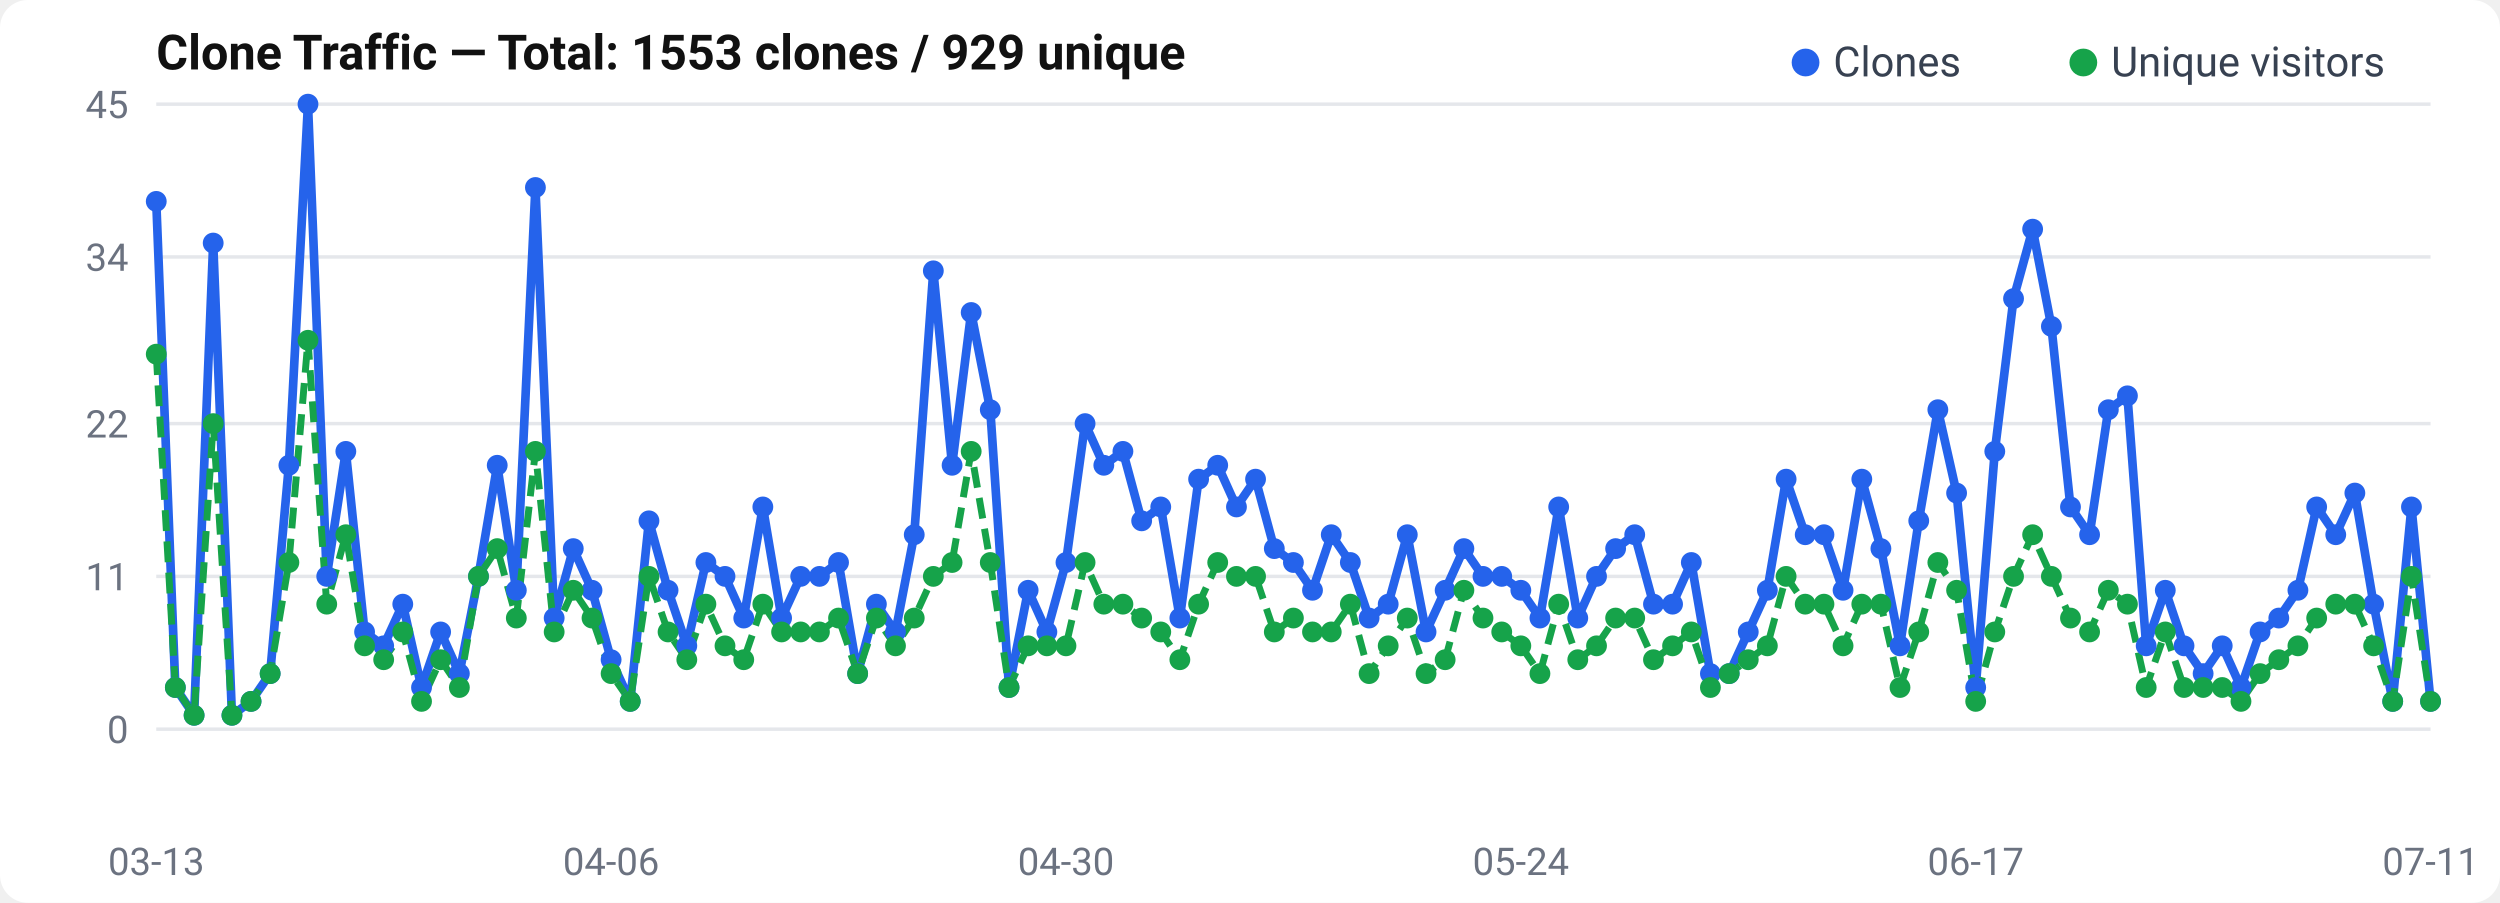
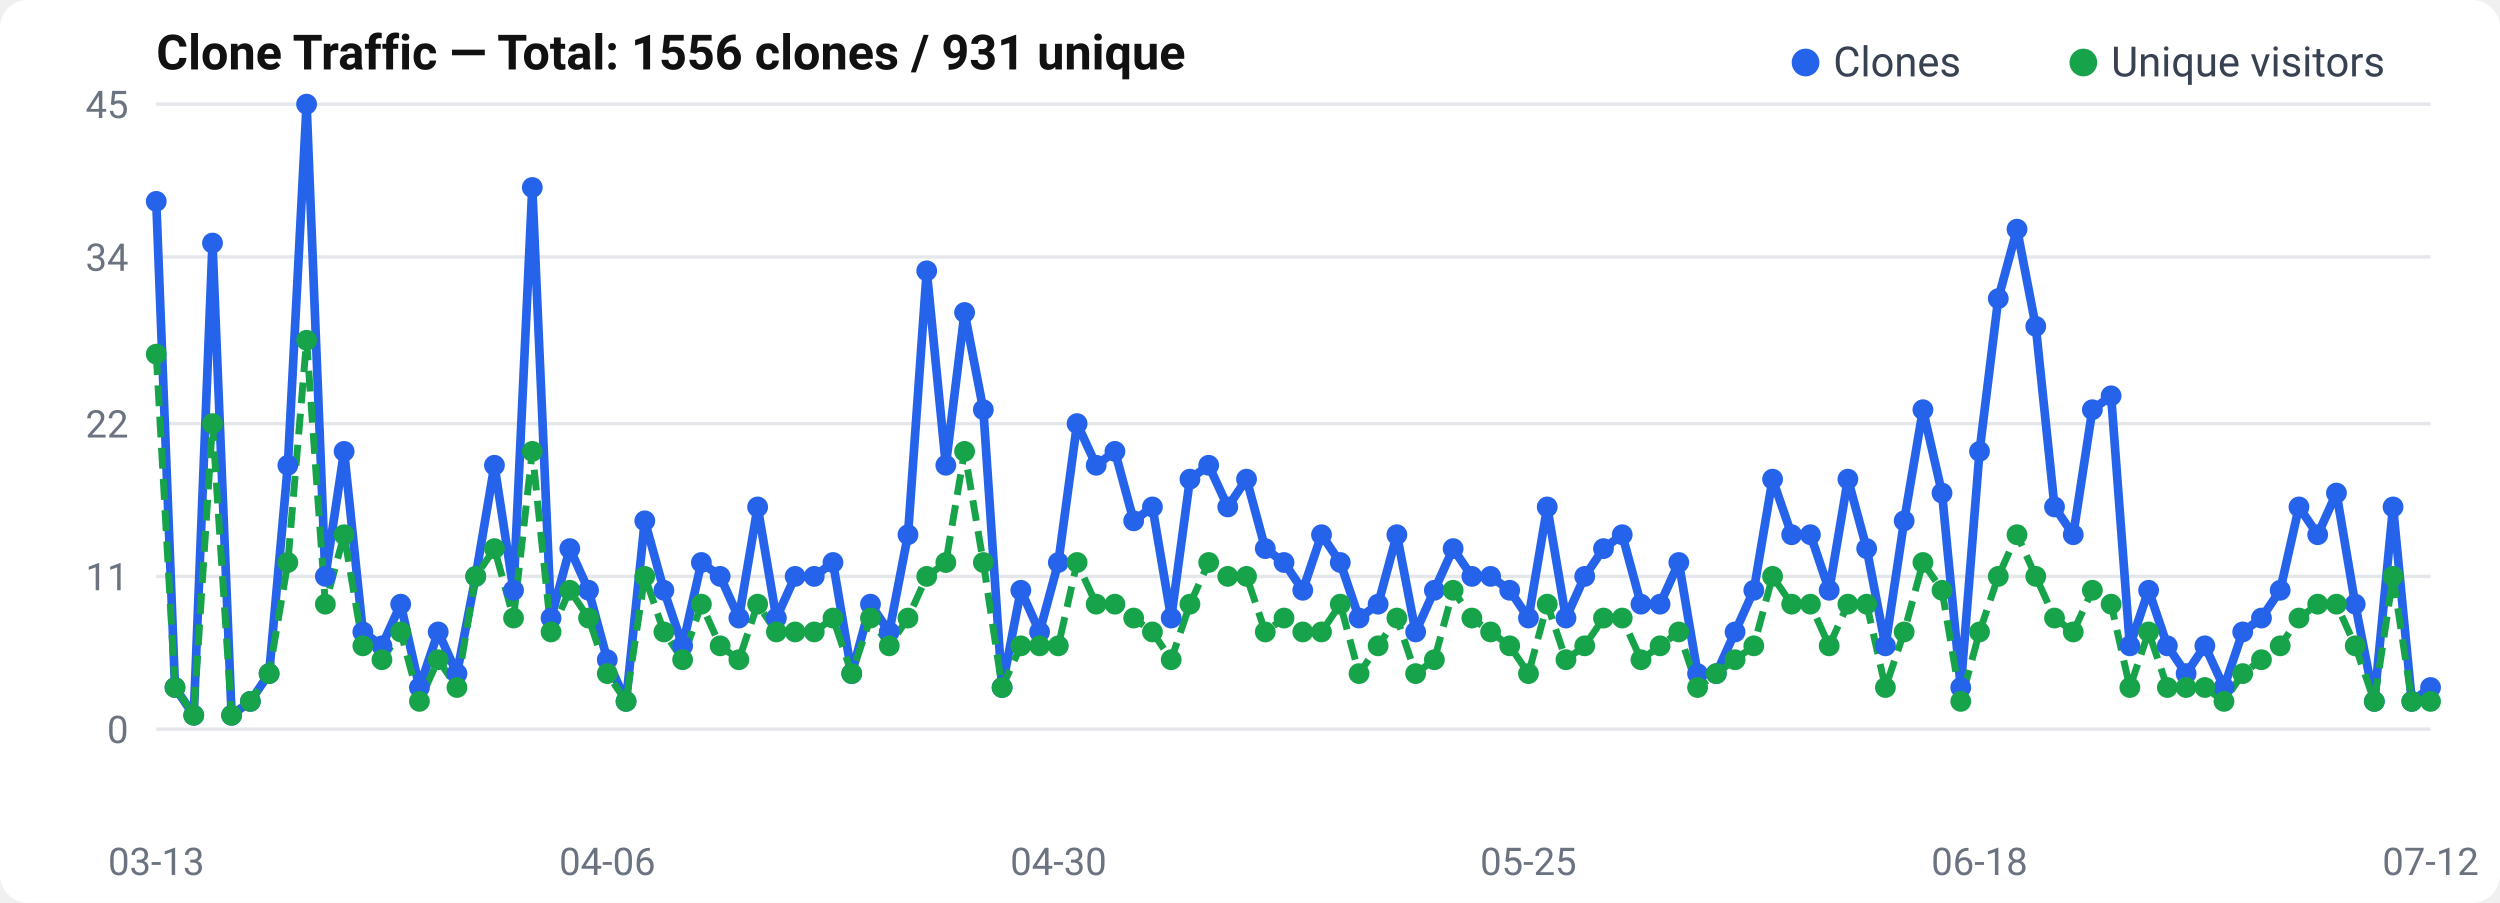
<svg xmlns="http://www.w3.org/2000/svg" width="720" height="260" viewBox="0 0 720 260">
  <rect width="720" height="260" rx="8" fill="#fff" />
  <text x="45" y="20" font-size="14" font-weight="600" fill="#111" font-family="-apple-system, BlinkMacSystemFont, Segoe UI, Roboto, sans-serif">
-   Clone Traffic — Total: 1553 clones / 929 unique
+   Clone Traffic — Total: 1556 clones / 931 unique
</text>
  <text x="37" y="214.0" text-anchor="end" font-size="11" fill="#6b7280" font-family="-apple-system, BlinkMacSystemFont, Segoe UI, Roboto, sans-serif">0</text>
  <line x1="45" y1="210.0" x2="700" y2="210.0" stroke="#e5e7eb" stroke-width="1" />
  <text x="37" y="170.0" text-anchor="end" font-size="11" fill="#6b7280" font-family="-apple-system, BlinkMacSystemFont, Segoe UI, Roboto, sans-serif">11</text>
  <line x1="45" y1="166.0" x2="700" y2="166.0" stroke="#e5e7eb" stroke-width="1" />
  <text x="37" y="126.0" text-anchor="end" font-size="11" fill="#6b7280" font-family="-apple-system, BlinkMacSystemFont, Segoe UI, Roboto, sans-serif">22</text>
  <line x1="45" y1="122.0" x2="700" y2="122.0" stroke="#e5e7eb" stroke-width="1" />
  <text x="37" y="78.0" text-anchor="end" font-size="11" fill="#6b7280" font-family="-apple-system, BlinkMacSystemFont, Segoe UI, Roboto, sans-serif">34</text>
  <line x1="45" y1="74.0" x2="700" y2="74.0" stroke="#e5e7eb" stroke-width="1" />
  <text x="37" y="34.0" text-anchor="end" font-size="11" fill="#6b7280" font-family="-apple-system, BlinkMacSystemFont, Segoe UI, Roboto, sans-serif">45</text>
  <line x1="45" y1="30.0" x2="700" y2="30.0" stroke="#e5e7eb" stroke-width="1" />
-   <polyline points="45.0,58.0 50.5,198.0 55.9,206.0 61.4,70.0 66.8,206.0 72.3,202.0 77.8,194.0 83.2,134.0 88.7,30.0 94.1,166.0 99.6,130.0 105.0,182.0 110.5,186.0 116.0,174.0 121.4,198.0 126.9,182.0 132.3,194.0 137.8,166.0 143.2,134.0 148.7,170.0 154.2,54.0 159.6,178.0 165.1,158.0 170.5,170.0 176.0,190.0 181.5,202.0 186.9,150.0 192.4,170.0 197.8,186.0 203.3,162.0 208.8,166.0 214.2,178.0 219.7,146.0 225.1,178.0 230.6,166.0 236.0,166.0 241.5,162.0 247.0,194.0 252.4,174.0 257.9,182.0 263.3,154.0 268.8,78.0 274.2,134.0 279.7,90.0 285.2,118.0 290.6,198.0 296.1,170.0 301.5,182.0 307.0,162.0 312.5,122.0 317.9,134.0 323.4,130.0 328.8,150.0 334.3,146.0 339.8,178.0 345.2,138.0 350.7,134.0 356.1,146.0 361.6,138.0 367.0,158.0 372.5,162.0 378.0,170.0 383.4,154.0 388.9,162.0 394.3,178.0 399.8,174.0 405.3,154.0 410.7,182.0 416.2,170.0 421.6,158.0 427.1,166.0 432.5,166.0 438.0,170.0 443.5,178.0 448.9,146.0 454.4,178.0 459.8,166.0 465.3,158.0 470.8,154.0 476.2,174.0 481.7,174.0 487.1,162.0 492.6,194.0 498.0,194.0 503.5,182.0 509.0,170.0 514.4,138.0 519.9,154.0 525.3,154.0 530.8,170.0 536.2,138.0 541.7,158.0 547.2,186.0 552.6,150.0 558.1,118.0 563.5,142.0 569.0,198.0 574.5,130.0 579.9,86.0 585.4,66.0 590.8,94.0 596.3,146.0 601.8,154.0 607.2,118.0 612.7,114.0 618.1,186.0 623.6,170.0 629.0,186.0 634.5,194.0 640.0,186.0 645.4,198.0 650.9,182.0 656.3,178.0 661.8,170.0 667.2,146.0 672.7,154.0 678.2,142.0 683.6,174.0 689.1,202.0 694.5,146.0 700.0,202.0" fill="none" stroke="#2563eb" stroke-width="2.5" stroke-linejoin="round" />
-   <polyline points="45.0,102.0 50.5,198.0 55.9,206.0 61.4,122.0 66.8,206.0 72.3,202.0 77.8,194.0 83.2,162.0 88.7,98.0 94.1,174.0 99.6,154.0 105.0,186.0 110.5,190.0 116.0,182.0 121.4,202.0 126.9,190.0 132.3,198.0 137.8,166.0 143.2,158.0 148.7,178.0 154.2,130.0 159.6,182.0 165.1,170.0 170.5,178.0 176.0,194.0 181.5,202.0 186.9,166.0 192.4,182.0 197.8,190.0 203.3,174.0 208.8,186.0 214.2,190.0 219.7,174.0 225.1,182.0 230.6,182.0 236.0,182.0 241.5,178.0 247.0,194.0 252.4,178.0 257.9,186.0 263.3,178.0 268.8,166.0 274.2,162.0 279.7,130.0 285.2,162.0 290.6,198.0 296.1,186.0 301.5,186.0 307.0,186.0 312.5,162.0 317.9,174.0 323.4,174.0 328.8,178.0 334.3,182.0 339.8,190.0 345.2,174.0 350.7,162.0 356.1,166.0 361.6,166.0 367.0,182.0 372.5,178.0 378.0,182.0 383.4,182.0 388.9,174.0 394.3,194.0 399.8,186.0 405.3,178.0 410.7,194.0 416.2,190.0 421.6,170.0 427.1,178.0 432.5,182.0 438.0,186.0 443.5,194.0 448.9,174.0 454.4,190.0 459.8,186.0 465.3,178.0 470.8,178.0 476.2,190.0 481.7,186.0 487.1,182.0 492.6,198.0 498.0,194.0 503.5,190.0 509.0,186.0 514.4,166.0 519.9,174.0 525.3,174.0 530.8,186.0 536.2,174.0 541.7,174.0 547.2,198.0 552.6,182.0 558.1,162.0 563.5,170.0 569.0,202.0 574.5,182.0 579.9,166.0 585.4,154.0 590.8,166.0 596.3,178.0 601.8,182.0 607.2,170.0 612.7,174.0 618.1,198.0 623.6,182.0 629.0,198.0 634.5,198.0 640.0,198.0 645.4,202.0 650.9,194.0 656.3,190.0 661.8,186.0 667.2,178.0 672.7,174.0 678.2,174.0 683.6,186.0 689.1,202.0 694.5,166.0 700.0,202.0" fill="none" stroke="#16a34a" stroke-width="2" stroke-dasharray="6,3" stroke-linejoin="round" />
+   <polyline points="45.0,58.0 50.4,198.0 55.8,206.0 61.2,70.0 66.7,206.0 72.1,202.0 77.5,194.0 82.9,134.0 88.3,30.0 93.7,166.0 99.1,130.0 104.5,182.0 110.0,186.0 115.4,174.0 120.8,198.0 126.2,182.0 131.6,194.0 137.0,166.0 142.4,134.0 147.9,170.0 153.3,54.0 158.7,178.0 164.1,158.0 169.5,170.0 174.9,190.0 180.3,202.0 185.7,150.0 191.2,170.0 196.6,186.0 202.0,162.0 207.4,166.0 212.8,178.0 218.2,146.0 223.6,178.0 229.0,166.0 234.5,166.0 239.9,162.0 245.3,194.0 250.7,174.0 256.1,182.0 261.5,154.0 266.9,78.0 272.4,134.0 277.8,90.0 283.2,118.0 288.6,198.0 294.0,170.0 299.4,182.0 304.8,162.0 310.2,122.0 315.7,134.0 321.1,130.0 326.5,150.0 331.9,146.0 337.3,178.0 342.7,138.0 348.1,134.0 353.6,146.0 359.0,138.0 364.4,158.0 369.8,162.0 375.2,170.0 380.6,154.0 386.0,162.0 391.4,178.0 396.9,174.0 402.3,154.0 407.7,182.0 413.1,170.0 418.5,158.0 423.9,166.0 429.3,166.0 434.8,170.0 440.2,178.0 445.6,146.0 451.0,178.0 456.4,166.0 461.8,158.0 467.2,154.0 472.6,174.0 478.1,174.0 483.5,162.0 488.9,194.0 494.3,194.0 499.7,182.0 505.1,170.0 510.5,138.0 516.0,154.0 521.4,154.0 526.8,170.0 532.2,138.0 537.6,158.0 543.0,186.0 548.4,150.0 553.8,118.0 559.3,142.0 564.7,198.0 570.1,130.0 575.5,86.0 580.9,66.0 586.3,94.0 591.7,146.0 597.1,154.0 602.6,118.0 608.0,114.0 613.4,186.0 618.8,170.0 624.2,186.0 629.6,194.0 635.0,186.0 640.5,198.0 645.9,182.0 651.3,178.0 656.7,170.0 662.1,146.0 667.5,154.0 672.9,142.0 678.3,174.0 683.8,202.0 689.2,146.0 694.6,202.0 700.0,198.0" fill="none" stroke="#2563eb" stroke-width="2.5" stroke-linejoin="round" />
+   <polyline points="45.0,102.0 50.4,198.0 55.8,206.0 61.2,122.0 66.7,206.0 72.1,202.0 77.5,194.0 82.9,162.0 88.3,98.0 93.7,174.0 99.1,154.0 104.5,186.0 110.0,190.0 115.4,182.0 120.8,202.0 126.2,190.0 131.6,198.0 137.0,166.0 142.4,158.0 147.9,178.0 153.3,130.0 158.7,182.0 164.1,170.0 169.5,178.0 174.9,194.0 180.3,202.0 185.7,166.0 191.2,182.0 196.6,190.0 202.0,174.0 207.4,186.0 212.8,190.0 218.2,174.0 223.6,182.0 229.0,182.0 234.5,182.0 239.9,178.0 245.3,194.0 250.7,178.0 256.1,186.0 261.5,178.0 266.9,166.0 272.4,162.0 277.8,130.0 283.2,162.0 288.6,198.0 294.0,186.0 299.4,186.0 304.8,186.0 310.2,162.0 315.7,174.0 321.1,174.0 326.5,178.0 331.9,182.0 337.3,190.0 342.7,174.0 348.1,162.0 353.6,166.0 359.0,166.0 364.4,182.0 369.8,178.0 375.2,182.0 380.6,182.0 386.0,174.0 391.4,194.0 396.9,186.0 402.3,178.0 407.7,194.0 413.1,190.0 418.5,170.0 423.9,178.0 429.3,182.0 434.8,186.0 440.2,194.0 445.6,174.0 451.0,190.0 456.4,186.0 461.8,178.0 467.2,178.0 472.6,190.0 478.1,186.0 483.5,182.0 488.9,198.0 494.3,194.0 499.7,190.0 505.1,186.0 510.5,166.0 516.0,174.0 521.4,174.0 526.8,186.0 532.2,174.0 537.6,174.0 543.0,198.0 548.4,182.0 553.8,162.0 559.3,170.0 564.7,202.0 570.1,182.0 575.5,166.0 580.9,154.0 586.3,166.0 591.7,178.0 597.1,182.0 602.6,170.0 608.0,174.0 613.4,198.0 618.8,182.0 624.2,198.0 629.6,198.0 635.0,198.0 640.5,202.0 645.9,194.0 651.3,190.0 656.7,186.0 662.1,178.0 667.5,174.0 672.9,174.0 678.3,186.0 683.8,202.0 689.2,166.0 694.6,202.0 700.0,202.0" fill="none" stroke="#16a34a" stroke-width="2" stroke-dasharray="6,3" stroke-linejoin="round" />
  <circle cx="45.0" cy="58.0" r="3" fill="#2563eb" />
-   <circle cx="50.5" cy="198.0" r="3" fill="#2563eb" />
-   <circle cx="55.9" cy="206.0" r="3" fill="#2563eb" />
-   <circle cx="61.4" cy="70.0" r="3" fill="#2563eb" />
-   <circle cx="66.8" cy="206.0" r="3" fill="#2563eb" />
-   <circle cx="72.3" cy="202.0" r="3" fill="#2563eb" />
-   <circle cx="77.8" cy="194.0" r="3" fill="#2563eb" />
-   <circle cx="83.2" cy="134.0" r="3" fill="#2563eb" />
-   <circle cx="88.7" cy="30.0" r="3" fill="#2563eb" />
-   <circle cx="94.1" cy="166.0" r="3" fill="#2563eb" />
-   <circle cx="99.6" cy="130.0" r="3" fill="#2563eb" />
-   <circle cx="105.0" cy="182.0" r="3" fill="#2563eb" />
-   <circle cx="110.5" cy="186.0" r="3" fill="#2563eb" />
-   <circle cx="116.0" cy="174.0" r="3" fill="#2563eb" />
-   <circle cx="121.4" cy="198.0" r="3" fill="#2563eb" />
-   <circle cx="126.9" cy="182.0" r="3" fill="#2563eb" />
-   <circle cx="132.3" cy="194.0" r="3" fill="#2563eb" />
-   <circle cx="137.8" cy="166.0" r="3" fill="#2563eb" />
-   <circle cx="143.2" cy="134.0" r="3" fill="#2563eb" />
-   <circle cx="148.7" cy="170.0" r="3" fill="#2563eb" />
-   <circle cx="154.2" cy="54.0" r="3" fill="#2563eb" />
-   <circle cx="159.6" cy="178.0" r="3" fill="#2563eb" />
-   <circle cx="165.1" cy="158.0" r="3" fill="#2563eb" />
-   <circle cx="170.5" cy="170.0" r="3" fill="#2563eb" />
-   <circle cx="176.0" cy="190.0" r="3" fill="#2563eb" />
-   <circle cx="181.5" cy="202.0" r="3" fill="#2563eb" />
-   <circle cx="186.9" cy="150.0" r="3" fill="#2563eb" />
-   <circle cx="192.4" cy="170.0" r="3" fill="#2563eb" />
-   <circle cx="197.8" cy="186.0" r="3" fill="#2563eb" />
-   <circle cx="203.3" cy="162.0" r="3" fill="#2563eb" />
-   <circle cx="208.8" cy="166.0" r="3" fill="#2563eb" />
-   <circle cx="214.2" cy="178.0" r="3" fill="#2563eb" />
-   <circle cx="219.7" cy="146.0" r="3" fill="#2563eb" />
-   <circle cx="225.1" cy="178.0" r="3" fill="#2563eb" />
-   <circle cx="230.6" cy="166.0" r="3" fill="#2563eb" />
-   <circle cx="236.0" cy="166.0" r="3" fill="#2563eb" />
-   <circle cx="241.5" cy="162.0" r="3" fill="#2563eb" />
-   <circle cx="247.0" cy="194.0" r="3" fill="#2563eb" />
-   <circle cx="252.4" cy="174.0" r="3" fill="#2563eb" />
-   <circle cx="257.9" cy="182.0" r="3" fill="#2563eb" />
-   <circle cx="263.3" cy="154.0" r="3" fill="#2563eb" />
-   <circle cx="268.8" cy="78.0" r="3" fill="#2563eb" />
-   <circle cx="274.2" cy="134.0" r="3" fill="#2563eb" />
-   <circle cx="279.7" cy="90.0" r="3" fill="#2563eb" />
-   <circle cx="285.2" cy="118.0" r="3" fill="#2563eb" />
-   <circle cx="290.6" cy="198.0" r="3" fill="#2563eb" />
-   <circle cx="296.1" cy="170.0" r="3" fill="#2563eb" />
-   <circle cx="301.5" cy="182.0" r="3" fill="#2563eb" />
-   <circle cx="307.0" cy="162.0" r="3" fill="#2563eb" />
-   <circle cx="312.5" cy="122.0" r="3" fill="#2563eb" />
-   <circle cx="317.9" cy="134.0" r="3" fill="#2563eb" />
-   <circle cx="323.4" cy="130.0" r="3" fill="#2563eb" />
-   <circle cx="328.8" cy="150.0" r="3" fill="#2563eb" />
-   <circle cx="334.3" cy="146.0" r="3" fill="#2563eb" />
-   <circle cx="339.8" cy="178.0" r="3" fill="#2563eb" />
-   <circle cx="345.2" cy="138.0" r="3" fill="#2563eb" />
-   <circle cx="350.7" cy="134.0" r="3" fill="#2563eb" />
-   <circle cx="356.1" cy="146.0" r="3" fill="#2563eb" />
-   <circle cx="361.6" cy="138.0" r="3" fill="#2563eb" />
-   <circle cx="367.0" cy="158.0" r="3" fill="#2563eb" />
-   <circle cx="372.5" cy="162.0" r="3" fill="#2563eb" />
-   <circle cx="378.0" cy="170.0" r="3" fill="#2563eb" />
-   <circle cx="383.4" cy="154.0" r="3" fill="#2563eb" />
-   <circle cx="388.9" cy="162.0" r="3" fill="#2563eb" />
-   <circle cx="394.3" cy="178.0" r="3" fill="#2563eb" />
-   <circle cx="399.8" cy="174.0" r="3" fill="#2563eb" />
-   <circle cx="405.3" cy="154.0" r="3" fill="#2563eb" />
-   <circle cx="410.7" cy="182.0" r="3" fill="#2563eb" />
-   <circle cx="416.2" cy="170.0" r="3" fill="#2563eb" />
-   <circle cx="421.6" cy="158.0" r="3" fill="#2563eb" />
-   <circle cx="427.1" cy="166.0" r="3" fill="#2563eb" />
-   <circle cx="432.5" cy="166.0" r="3" fill="#2563eb" />
-   <circle cx="438.0" cy="170.0" r="3" fill="#2563eb" />
-   <circle cx="443.5" cy="178.0" r="3" fill="#2563eb" />
-   <circle cx="448.9" cy="146.0" r="3" fill="#2563eb" />
-   <circle cx="454.4" cy="178.0" r="3" fill="#2563eb" />
-   <circle cx="459.8" cy="166.0" r="3" fill="#2563eb" />
-   <circle cx="465.3" cy="158.0" r="3" fill="#2563eb" />
-   <circle cx="470.8" cy="154.0" r="3" fill="#2563eb" />
-   <circle cx="476.2" cy="174.0" r="3" fill="#2563eb" />
-   <circle cx="481.7" cy="174.0" r="3" fill="#2563eb" />
-   <circle cx="487.1" cy="162.0" r="3" fill="#2563eb" />
-   <circle cx="492.6" cy="194.0" r="3" fill="#2563eb" />
-   <circle cx="498.0" cy="194.0" r="3" fill="#2563eb" />
-   <circle cx="503.5" cy="182.0" r="3" fill="#2563eb" />
-   <circle cx="509.0" cy="170.0" r="3" fill="#2563eb" />
-   <circle cx="514.4" cy="138.0" r="3" fill="#2563eb" />
-   <circle cx="519.9" cy="154.0" r="3" fill="#2563eb" />
-   <circle cx="525.3" cy="154.0" r="3" fill="#2563eb" />
-   <circle cx="530.8" cy="170.0" r="3" fill="#2563eb" />
-   <circle cx="536.2" cy="138.0" r="3" fill="#2563eb" />
-   <circle cx="541.7" cy="158.0" r="3" fill="#2563eb" />
-   <circle cx="547.2" cy="186.0" r="3" fill="#2563eb" />
-   <circle cx="552.6" cy="150.0" r="3" fill="#2563eb" />
-   <circle cx="558.1" cy="118.0" r="3" fill="#2563eb" />
-   <circle cx="563.5" cy="142.0" r="3" fill="#2563eb" />
-   <circle cx="569.0" cy="198.0" r="3" fill="#2563eb" />
-   <circle cx="574.5" cy="130.0" r="3" fill="#2563eb" />
-   <circle cx="579.9" cy="86.0" r="3" fill="#2563eb" />
-   <circle cx="585.4" cy="66.0" r="3" fill="#2563eb" />
-   <circle cx="590.8" cy="94.0" r="3" fill="#2563eb" />
-   <circle cx="596.3" cy="146.0" r="3" fill="#2563eb" />
-   <circle cx="601.8" cy="154.0" r="3" fill="#2563eb" />
-   <circle cx="607.2" cy="118.0" r="3" fill="#2563eb" />
-   <circle cx="612.7" cy="114.0" r="3" fill="#2563eb" />
-   <circle cx="618.1" cy="186.0" r="3" fill="#2563eb" />
-   <circle cx="623.6" cy="170.0" r="3" fill="#2563eb" />
-   <circle cx="629.0" cy="186.0" r="3" fill="#2563eb" />
-   <circle cx="634.5" cy="194.0" r="3" fill="#2563eb" />
-   <circle cx="640.0" cy="186.0" r="3" fill="#2563eb" />
-   <circle cx="645.4" cy="198.0" r="3" fill="#2563eb" />
-   <circle cx="650.9" cy="182.0" r="3" fill="#2563eb" />
-   <circle cx="656.3" cy="178.0" r="3" fill="#2563eb" />
-   <circle cx="661.8" cy="170.0" r="3" fill="#2563eb" />
-   <circle cx="667.2" cy="146.0" r="3" fill="#2563eb" />
-   <circle cx="672.7" cy="154.0" r="3" fill="#2563eb" />
-   <circle cx="678.2" cy="142.0" r="3" fill="#2563eb" />
-   <circle cx="683.6" cy="174.0" r="3" fill="#2563eb" />
-   <circle cx="689.1" cy="202.0" r="3" fill="#2563eb" />
-   <circle cx="694.5" cy="146.0" r="3" fill="#2563eb" />
-   <circle cx="700.0" cy="202.0" r="3" fill="#2563eb" />
+   <circle cx="50.4" cy="198.0" r="3" fill="#2563eb" />
+   <circle cx="55.8" cy="206.0" r="3" fill="#2563eb" />
+   <circle cx="61.2" cy="70.0" r="3" fill="#2563eb" />
+   <circle cx="66.7" cy="206.0" r="3" fill="#2563eb" />
+   <circle cx="72.1" cy="202.0" r="3" fill="#2563eb" />
+   <circle cx="77.5" cy="194.0" r="3" fill="#2563eb" />
+   <circle cx="82.9" cy="134.0" r="3" fill="#2563eb" />
+   <circle cx="88.3" cy="30.0" r="3" fill="#2563eb" />
+   <circle cx="93.7" cy="166.0" r="3" fill="#2563eb" />
+   <circle cx="99.1" cy="130.0" r="3" fill="#2563eb" />
+   <circle cx="104.5" cy="182.0" r="3" fill="#2563eb" />
+   <circle cx="110.0" cy="186.0" r="3" fill="#2563eb" />
+   <circle cx="115.4" cy="174.0" r="3" fill="#2563eb" />
+   <circle cx="120.8" cy="198.0" r="3" fill="#2563eb" />
+   <circle cx="126.2" cy="182.0" r="3" fill="#2563eb" />
+   <circle cx="131.6" cy="194.0" r="3" fill="#2563eb" />
+   <circle cx="137.0" cy="166.0" r="3" fill="#2563eb" />
+   <circle cx="142.4" cy="134.0" r="3" fill="#2563eb" />
+   <circle cx="147.9" cy="170.0" r="3" fill="#2563eb" />
+   <circle cx="153.3" cy="54.0" r="3" fill="#2563eb" />
+   <circle cx="158.7" cy="178.0" r="3" fill="#2563eb" />
+   <circle cx="164.1" cy="158.0" r="3" fill="#2563eb" />
+   <circle cx="169.5" cy="170.0" r="3" fill="#2563eb" />
+   <circle cx="174.9" cy="190.0" r="3" fill="#2563eb" />
+   <circle cx="180.3" cy="202.0" r="3" fill="#2563eb" />
+   <circle cx="185.7" cy="150.0" r="3" fill="#2563eb" />
+   <circle cx="191.2" cy="170.0" r="3" fill="#2563eb" />
+   <circle cx="196.6" cy="186.0" r="3" fill="#2563eb" />
+   <circle cx="202.0" cy="162.0" r="3" fill="#2563eb" />
+   <circle cx="207.4" cy="166.0" r="3" fill="#2563eb" />
+   <circle cx="212.8" cy="178.0" r="3" fill="#2563eb" />
+   <circle cx="218.2" cy="146.0" r="3" fill="#2563eb" />
+   <circle cx="223.6" cy="178.0" r="3" fill="#2563eb" />
+   <circle cx="229.0" cy="166.0" r="3" fill="#2563eb" />
+   <circle cx="234.5" cy="166.0" r="3" fill="#2563eb" />
+   <circle cx="239.9" cy="162.0" r="3" fill="#2563eb" />
+   <circle cx="245.3" cy="194.0" r="3" fill="#2563eb" />
+   <circle cx="250.7" cy="174.0" r="3" fill="#2563eb" />
+   <circle cx="256.1" cy="182.0" r="3" fill="#2563eb" />
+   <circle cx="261.5" cy="154.0" r="3" fill="#2563eb" />
+   <circle cx="266.9" cy="78.0" r="3" fill="#2563eb" />
+   <circle cx="272.4" cy="134.0" r="3" fill="#2563eb" />
+   <circle cx="277.8" cy="90.0" r="3" fill="#2563eb" />
+   <circle cx="283.2" cy="118.0" r="3" fill="#2563eb" />
+   <circle cx="288.6" cy="198.0" r="3" fill="#2563eb" />
+   <circle cx="294.0" cy="170.0" r="3" fill="#2563eb" />
+   <circle cx="299.4" cy="182.0" r="3" fill="#2563eb" />
+   <circle cx="304.8" cy="162.0" r="3" fill="#2563eb" />
+   <circle cx="310.2" cy="122.0" r="3" fill="#2563eb" />
+   <circle cx="315.7" cy="134.0" r="3" fill="#2563eb" />
+   <circle cx="321.1" cy="130.0" r="3" fill="#2563eb" />
+   <circle cx="326.5" cy="150.0" r="3" fill="#2563eb" />
+   <circle cx="331.9" cy="146.0" r="3" fill="#2563eb" />
+   <circle cx="337.3" cy="178.0" r="3" fill="#2563eb" />
+   <circle cx="342.7" cy="138.0" r="3" fill="#2563eb" />
+   <circle cx="348.1" cy="134.0" r="3" fill="#2563eb" />
+   <circle cx="353.6" cy="146.0" r="3" fill="#2563eb" />
+   <circle cx="359.0" cy="138.0" r="3" fill="#2563eb" />
+   <circle cx="364.4" cy="158.0" r="3" fill="#2563eb" />
+   <circle cx="369.8" cy="162.0" r="3" fill="#2563eb" />
+   <circle cx="375.2" cy="170.0" r="3" fill="#2563eb" />
+   <circle cx="380.6" cy="154.0" r="3" fill="#2563eb" />
+   <circle cx="386.0" cy="162.0" r="3" fill="#2563eb" />
+   <circle cx="391.4" cy="178.0" r="3" fill="#2563eb" />
+   <circle cx="396.9" cy="174.0" r="3" fill="#2563eb" />
+   <circle cx="402.3" cy="154.0" r="3" fill="#2563eb" />
+   <circle cx="407.7" cy="182.0" r="3" fill="#2563eb" />
+   <circle cx="413.1" cy="170.0" r="3" fill="#2563eb" />
+   <circle cx="418.5" cy="158.0" r="3" fill="#2563eb" />
+   <circle cx="423.9" cy="166.0" r="3" fill="#2563eb" />
+   <circle cx="429.3" cy="166.0" r="3" fill="#2563eb" />
+   <circle cx="434.8" cy="170.0" r="3" fill="#2563eb" />
+   <circle cx="440.2" cy="178.0" r="3" fill="#2563eb" />
+   <circle cx="445.6" cy="146.0" r="3" fill="#2563eb" />
+   <circle cx="451.0" cy="178.0" r="3" fill="#2563eb" />
+   <circle cx="456.4" cy="166.0" r="3" fill="#2563eb" />
+   <circle cx="461.8" cy="158.0" r="3" fill="#2563eb" />
+   <circle cx="467.2" cy="154.0" r="3" fill="#2563eb" />
+   <circle cx="472.6" cy="174.0" r="3" fill="#2563eb" />
+   <circle cx="478.1" cy="174.0" r="3" fill="#2563eb" />
+   <circle cx="483.5" cy="162.0" r="3" fill="#2563eb" />
+   <circle cx="488.9" cy="194.0" r="3" fill="#2563eb" />
+   <circle cx="494.3" cy="194.0" r="3" fill="#2563eb" />
+   <circle cx="499.7" cy="182.0" r="3" fill="#2563eb" />
+   <circle cx="505.1" cy="170.0" r="3" fill="#2563eb" />
+   <circle cx="510.5" cy="138.0" r="3" fill="#2563eb" />
+   <circle cx="516.0" cy="154.0" r="3" fill="#2563eb" />
+   <circle cx="521.4" cy="154.0" r="3" fill="#2563eb" />
+   <circle cx="526.8" cy="170.0" r="3" fill="#2563eb" />
+   <circle cx="532.2" cy="138.0" r="3" fill="#2563eb" />
+   <circle cx="537.6" cy="158.0" r="3" fill="#2563eb" />
+   <circle cx="543.0" cy="186.0" r="3" fill="#2563eb" />
+   <circle cx="548.4" cy="150.0" r="3" fill="#2563eb" />
+   <circle cx="553.8" cy="118.0" r="3" fill="#2563eb" />
+   <circle cx="559.3" cy="142.0" r="3" fill="#2563eb" />
+   <circle cx="564.7" cy="198.0" r="3" fill="#2563eb" />
+   <circle cx="570.1" cy="130.0" r="3" fill="#2563eb" />
+   <circle cx="575.5" cy="86.0" r="3" fill="#2563eb" />
+   <circle cx="580.9" cy="66.0" r="3" fill="#2563eb" />
+   <circle cx="586.3" cy="94.0" r="3" fill="#2563eb" />
+   <circle cx="591.7" cy="146.0" r="3" fill="#2563eb" />
+   <circle cx="597.1" cy="154.0" r="3" fill="#2563eb" />
+   <circle cx="602.6" cy="118.0" r="3" fill="#2563eb" />
+   <circle cx="608.0" cy="114.0" r="3" fill="#2563eb" />
+   <circle cx="613.4" cy="186.0" r="3" fill="#2563eb" />
+   <circle cx="618.8" cy="170.0" r="3" fill="#2563eb" />
+   <circle cx="624.2" cy="186.0" r="3" fill="#2563eb" />
+   <circle cx="629.6" cy="194.0" r="3" fill="#2563eb" />
+   <circle cx="635.0" cy="186.0" r="3" fill="#2563eb" />
+   <circle cx="640.5" cy="198.0" r="3" fill="#2563eb" />
+   <circle cx="645.9" cy="182.0" r="3" fill="#2563eb" />
+   <circle cx="651.3" cy="178.0" r="3" fill="#2563eb" />
+   <circle cx="656.7" cy="170.0" r="3" fill="#2563eb" />
+   <circle cx="662.1" cy="146.0" r="3" fill="#2563eb" />
+   <circle cx="667.5" cy="154.0" r="3" fill="#2563eb" />
+   <circle cx="672.9" cy="142.0" r="3" fill="#2563eb" />
+   <circle cx="678.3" cy="174.0" r="3" fill="#2563eb" />
+   <circle cx="683.8" cy="202.0" r="3" fill="#2563eb" />
+   <circle cx="689.2" cy="146.0" r="3" fill="#2563eb" />
+   <circle cx="694.6" cy="202.0" r="3" fill="#2563eb" />
+   <circle cx="700.0" cy="198.0" r="3" fill="#2563eb" />
  <circle cx="45.0" cy="102.0" r="3" fill="#16a34a" />
-   <circle cx="50.5" cy="198.0" r="3" fill="#16a34a" />
-   <circle cx="55.9" cy="206.0" r="3" fill="#16a34a" />
-   <circle cx="61.4" cy="122.0" r="3" fill="#16a34a" />
-   <circle cx="66.8" cy="206.0" r="3" fill="#16a34a" />
-   <circle cx="72.3" cy="202.0" r="3" fill="#16a34a" />
-   <circle cx="77.8" cy="194.0" r="3" fill="#16a34a" />
-   <circle cx="83.2" cy="162.0" r="3" fill="#16a34a" />
-   <circle cx="88.7" cy="98.0" r="3" fill="#16a34a" />
-   <circle cx="94.1" cy="174.0" r="3" fill="#16a34a" />
-   <circle cx="99.6" cy="154.0" r="3" fill="#16a34a" />
-   <circle cx="105.0" cy="186.0" r="3" fill="#16a34a" />
-   <circle cx="110.5" cy="190.0" r="3" fill="#16a34a" />
-   <circle cx="116.0" cy="182.0" r="3" fill="#16a34a" />
-   <circle cx="121.4" cy="202.0" r="3" fill="#16a34a" />
-   <circle cx="126.9" cy="190.0" r="3" fill="#16a34a" />
-   <circle cx="132.3" cy="198.0" r="3" fill="#16a34a" />
-   <circle cx="137.8" cy="166.0" r="3" fill="#16a34a" />
-   <circle cx="143.2" cy="158.0" r="3" fill="#16a34a" />
-   <circle cx="148.7" cy="178.0" r="3" fill="#16a34a" />
-   <circle cx="154.2" cy="130.0" r="3" fill="#16a34a" />
-   <circle cx="159.6" cy="182.0" r="3" fill="#16a34a" />
-   <circle cx="165.1" cy="170.0" r="3" fill="#16a34a" />
-   <circle cx="170.5" cy="178.0" r="3" fill="#16a34a" />
-   <circle cx="176.0" cy="194.0" r="3" fill="#16a34a" />
-   <circle cx="181.5" cy="202.0" r="3" fill="#16a34a" />
-   <circle cx="186.9" cy="166.0" r="3" fill="#16a34a" />
-   <circle cx="192.4" cy="182.0" r="3" fill="#16a34a" />
-   <circle cx="197.8" cy="190.0" r="3" fill="#16a34a" />
-   <circle cx="203.3" cy="174.0" r="3" fill="#16a34a" />
-   <circle cx="208.8" cy="186.0" r="3" fill="#16a34a" />
-   <circle cx="214.2" cy="190.0" r="3" fill="#16a34a" />
-   <circle cx="219.7" cy="174.0" r="3" fill="#16a34a" />
-   <circle cx="225.1" cy="182.0" r="3" fill="#16a34a" />
-   <circle cx="230.6" cy="182.0" r="3" fill="#16a34a" />
-   <circle cx="236.0" cy="182.0" r="3" fill="#16a34a" />
-   <circle cx="241.5" cy="178.0" r="3" fill="#16a34a" />
-   <circle cx="247.0" cy="194.0" r="3" fill="#16a34a" />
-   <circle cx="252.4" cy="178.0" r="3" fill="#16a34a" />
-   <circle cx="257.9" cy="186.0" r="3" fill="#16a34a" />
-   <circle cx="263.3" cy="178.0" r="3" fill="#16a34a" />
-   <circle cx="268.8" cy="166.0" r="3" fill="#16a34a" />
-   <circle cx="274.2" cy="162.0" r="3" fill="#16a34a" />
-   <circle cx="279.7" cy="130.0" r="3" fill="#16a34a" />
-   <circle cx="285.2" cy="162.0" r="3" fill="#16a34a" />
-   <circle cx="290.6" cy="198.0" r="3" fill="#16a34a" />
-   <circle cx="296.1" cy="186.0" r="3" fill="#16a34a" />
-   <circle cx="301.5" cy="186.0" r="3" fill="#16a34a" />
-   <circle cx="307.0" cy="186.0" r="3" fill="#16a34a" />
-   <circle cx="312.5" cy="162.0" r="3" fill="#16a34a" />
-   <circle cx="317.9" cy="174.0" r="3" fill="#16a34a" />
-   <circle cx="323.4" cy="174.0" r="3" fill="#16a34a" />
-   <circle cx="328.8" cy="178.0" r="3" fill="#16a34a" />
-   <circle cx="334.3" cy="182.0" r="3" fill="#16a34a" />
-   <circle cx="339.8" cy="190.0" r="3" fill="#16a34a" />
-   <circle cx="345.2" cy="174.0" r="3" fill="#16a34a" />
-   <circle cx="350.7" cy="162.0" r="3" fill="#16a34a" />
-   <circle cx="356.1" cy="166.0" r="3" fill="#16a34a" />
-   <circle cx="361.6" cy="166.0" r="3" fill="#16a34a" />
-   <circle cx="367.0" cy="182.0" r="3" fill="#16a34a" />
-   <circle cx="372.5" cy="178.0" r="3" fill="#16a34a" />
-   <circle cx="378.0" cy="182.0" r="3" fill="#16a34a" />
-   <circle cx="383.4" cy="182.0" r="3" fill="#16a34a" />
-   <circle cx="388.9" cy="174.0" r="3" fill="#16a34a" />
-   <circle cx="394.3" cy="194.0" r="3" fill="#16a34a" />
-   <circle cx="399.8" cy="186.0" r="3" fill="#16a34a" />
-   <circle cx="405.3" cy="178.0" r="3" fill="#16a34a" />
-   <circle cx="410.7" cy="194.0" r="3" fill="#16a34a" />
-   <circle cx="416.2" cy="190.0" r="3" fill="#16a34a" />
-   <circle cx="421.6" cy="170.0" r="3" fill="#16a34a" />
-   <circle cx="427.1" cy="178.0" r="3" fill="#16a34a" />
-   <circle cx="432.5" cy="182.0" r="3" fill="#16a34a" />
-   <circle cx="438.0" cy="186.0" r="3" fill="#16a34a" />
-   <circle cx="443.5" cy="194.0" r="3" fill="#16a34a" />
-   <circle cx="448.9" cy="174.0" r="3" fill="#16a34a" />
-   <circle cx="454.4" cy="190.0" r="3" fill="#16a34a" />
-   <circle cx="459.8" cy="186.0" r="3" fill="#16a34a" />
-   <circle cx="465.3" cy="178.0" r="3" fill="#16a34a" />
-   <circle cx="470.8" cy="178.0" r="3" fill="#16a34a" />
-   <circle cx="476.2" cy="190.0" r="3" fill="#16a34a" />
-   <circle cx="481.7" cy="186.0" r="3" fill="#16a34a" />
-   <circle cx="487.1" cy="182.0" r="3" fill="#16a34a" />
-   <circle cx="492.6" cy="198.0" r="3" fill="#16a34a" />
-   <circle cx="498.0" cy="194.0" r="3" fill="#16a34a" />
-   <circle cx="503.5" cy="190.0" r="3" fill="#16a34a" />
-   <circle cx="509.0" cy="186.0" r="3" fill="#16a34a" />
-   <circle cx="514.4" cy="166.0" r="3" fill="#16a34a" />
-   <circle cx="519.9" cy="174.0" r="3" fill="#16a34a" />
-   <circle cx="525.3" cy="174.0" r="3" fill="#16a34a" />
-   <circle cx="530.8" cy="186.0" r="3" fill="#16a34a" />
-   <circle cx="536.2" cy="174.0" r="3" fill="#16a34a" />
-   <circle cx="541.7" cy="174.0" r="3" fill="#16a34a" />
-   <circle cx="547.2" cy="198.0" r="3" fill="#16a34a" />
-   <circle cx="552.6" cy="182.0" r="3" fill="#16a34a" />
-   <circle cx="558.1" cy="162.0" r="3" fill="#16a34a" />
-   <circle cx="563.5" cy="170.0" r="3" fill="#16a34a" />
-   <circle cx="569.0" cy="202.0" r="3" fill="#16a34a" />
-   <circle cx="574.5" cy="182.0" r="3" fill="#16a34a" />
-   <circle cx="579.9" cy="166.0" r="3" fill="#16a34a" />
-   <circle cx="585.4" cy="154.0" r="3" fill="#16a34a" />
-   <circle cx="590.8" cy="166.0" r="3" fill="#16a34a" />
-   <circle cx="596.3" cy="178.0" r="3" fill="#16a34a" />
-   <circle cx="601.8" cy="182.0" r="3" fill="#16a34a" />
-   <circle cx="607.2" cy="170.0" r="3" fill="#16a34a" />
-   <circle cx="612.7" cy="174.0" r="3" fill="#16a34a" />
-   <circle cx="618.1" cy="198.0" r="3" fill="#16a34a" />
-   <circle cx="623.6" cy="182.0" r="3" fill="#16a34a" />
-   <circle cx="629.0" cy="198.0" r="3" fill="#16a34a" />
-   <circle cx="634.5" cy="198.0" r="3" fill="#16a34a" />
-   <circle cx="640.0" cy="198.0" r="3" fill="#16a34a" />
-   <circle cx="645.4" cy="202.0" r="3" fill="#16a34a" />
-   <circle cx="650.9" cy="194.0" r="3" fill="#16a34a" />
-   <circle cx="656.3" cy="190.0" r="3" fill="#16a34a" />
-   <circle cx="661.8" cy="186.0" r="3" fill="#16a34a" />
-   <circle cx="667.2" cy="178.0" r="3" fill="#16a34a" />
-   <circle cx="672.7" cy="174.0" r="3" fill="#16a34a" />
-   <circle cx="678.2" cy="174.0" r="3" fill="#16a34a" />
-   <circle cx="683.6" cy="186.0" r="3" fill="#16a34a" />
-   <circle cx="689.1" cy="202.0" r="3" fill="#16a34a" />
-   <circle cx="694.5" cy="166.0" r="3" fill="#16a34a" />
+   <circle cx="50.4" cy="198.0" r="3" fill="#16a34a" />
+   <circle cx="55.8" cy="206.0" r="3" fill="#16a34a" />
+   <circle cx="61.2" cy="122.0" r="3" fill="#16a34a" />
+   <circle cx="66.7" cy="206.0" r="3" fill="#16a34a" />
+   <circle cx="72.1" cy="202.0" r="3" fill="#16a34a" />
+   <circle cx="77.5" cy="194.0" r="3" fill="#16a34a" />
+   <circle cx="82.9" cy="162.0" r="3" fill="#16a34a" />
+   <circle cx="88.3" cy="98.0" r="3" fill="#16a34a" />
+   <circle cx="93.7" cy="174.0" r="3" fill="#16a34a" />
+   <circle cx="99.1" cy="154.0" r="3" fill="#16a34a" />
+   <circle cx="104.5" cy="186.0" r="3" fill="#16a34a" />
+   <circle cx="110.0" cy="190.0" r="3" fill="#16a34a" />
+   <circle cx="115.4" cy="182.0" r="3" fill="#16a34a" />
+   <circle cx="120.8" cy="202.0" r="3" fill="#16a34a" />
+   <circle cx="126.2" cy="190.0" r="3" fill="#16a34a" />
+   <circle cx="131.6" cy="198.0" r="3" fill="#16a34a" />
+   <circle cx="137.0" cy="166.0" r="3" fill="#16a34a" />
+   <circle cx="142.4" cy="158.0" r="3" fill="#16a34a" />
+   <circle cx="147.9" cy="178.0" r="3" fill="#16a34a" />
+   <circle cx="153.3" cy="130.0" r="3" fill="#16a34a" />
+   <circle cx="158.7" cy="182.0" r="3" fill="#16a34a" />
+   <circle cx="164.1" cy="170.0" r="3" fill="#16a34a" />
+   <circle cx="169.5" cy="178.0" r="3" fill="#16a34a" />
+   <circle cx="174.9" cy="194.0" r="3" fill="#16a34a" />
+   <circle cx="180.3" cy="202.0" r="3" fill="#16a34a" />
+   <circle cx="185.7" cy="166.0" r="3" fill="#16a34a" />
+   <circle cx="191.2" cy="182.0" r="3" fill="#16a34a" />
+   <circle cx="196.6" cy="190.0" r="3" fill="#16a34a" />
+   <circle cx="202.0" cy="174.0" r="3" fill="#16a34a" />
+   <circle cx="207.4" cy="186.0" r="3" fill="#16a34a" />
+   <circle cx="212.8" cy="190.0" r="3" fill="#16a34a" />
+   <circle cx="218.2" cy="174.0" r="3" fill="#16a34a" />
+   <circle cx="223.6" cy="182.0" r="3" fill="#16a34a" />
+   <circle cx="229.0" cy="182.0" r="3" fill="#16a34a" />
+   <circle cx="234.5" cy="182.0" r="3" fill="#16a34a" />
+   <circle cx="239.9" cy="178.0" r="3" fill="#16a34a" />
+   <circle cx="245.3" cy="194.0" r="3" fill="#16a34a" />
+   <circle cx="250.7" cy="178.0" r="3" fill="#16a34a" />
+   <circle cx="256.1" cy="186.0" r="3" fill="#16a34a" />
+   <circle cx="261.5" cy="178.0" r="3" fill="#16a34a" />
+   <circle cx="266.9" cy="166.0" r="3" fill="#16a34a" />
+   <circle cx="272.4" cy="162.0" r="3" fill="#16a34a" />
+   <circle cx="277.8" cy="130.0" r="3" fill="#16a34a" />
+   <circle cx="283.2" cy="162.0" r="3" fill="#16a34a" />
+   <circle cx="288.6" cy="198.0" r="3" fill="#16a34a" />
+   <circle cx="294.0" cy="186.0" r="3" fill="#16a34a" />
+   <circle cx="299.4" cy="186.0" r="3" fill="#16a34a" />
+   <circle cx="304.8" cy="186.0" r="3" fill="#16a34a" />
+   <circle cx="310.2" cy="162.0" r="3" fill="#16a34a" />
+   <circle cx="315.7" cy="174.0" r="3" fill="#16a34a" />
+   <circle cx="321.1" cy="174.0" r="3" fill="#16a34a" />
+   <circle cx="326.5" cy="178.0" r="3" fill="#16a34a" />
+   <circle cx="331.9" cy="182.0" r="3" fill="#16a34a" />
+   <circle cx="337.3" cy="190.0" r="3" fill="#16a34a" />
+   <circle cx="342.7" cy="174.0" r="3" fill="#16a34a" />
+   <circle cx="348.1" cy="162.0" r="3" fill="#16a34a" />
+   <circle cx="353.6" cy="166.0" r="3" fill="#16a34a" />
+   <circle cx="359.0" cy="166.0" r="3" fill="#16a34a" />
+   <circle cx="364.4" cy="182.0" r="3" fill="#16a34a" />
+   <circle cx="369.8" cy="178.0" r="3" fill="#16a34a" />
+   <circle cx="375.2" cy="182.0" r="3" fill="#16a34a" />
+   <circle cx="380.6" cy="182.0" r="3" fill="#16a34a" />
+   <circle cx="386.0" cy="174.0" r="3" fill="#16a34a" />
+   <circle cx="391.4" cy="194.0" r="3" fill="#16a34a" />
+   <circle cx="396.9" cy="186.0" r="3" fill="#16a34a" />
+   <circle cx="402.3" cy="178.0" r="3" fill="#16a34a" />
+   <circle cx="407.7" cy="194.0" r="3" fill="#16a34a" />
+   <circle cx="413.1" cy="190.0" r="3" fill="#16a34a" />
+   <circle cx="418.5" cy="170.0" r="3" fill="#16a34a" />
+   <circle cx="423.9" cy="178.0" r="3" fill="#16a34a" />
+   <circle cx="429.3" cy="182.0" r="3" fill="#16a34a" />
+   <circle cx="434.8" cy="186.0" r="3" fill="#16a34a" />
+   <circle cx="440.2" cy="194.0" r="3" fill="#16a34a" />
+   <circle cx="445.6" cy="174.0" r="3" fill="#16a34a" />
+   <circle cx="451.0" cy="190.0" r="3" fill="#16a34a" />
+   <circle cx="456.4" cy="186.0" r="3" fill="#16a34a" />
+   <circle cx="461.8" cy="178.0" r="3" fill="#16a34a" />
+   <circle cx="467.2" cy="178.0" r="3" fill="#16a34a" />
+   <circle cx="472.6" cy="190.0" r="3" fill="#16a34a" />
+   <circle cx="478.1" cy="186.0" r="3" fill="#16a34a" />
+   <circle cx="483.5" cy="182.0" r="3" fill="#16a34a" />
+   <circle cx="488.9" cy="198.0" r="3" fill="#16a34a" />
+   <circle cx="494.3" cy="194.0" r="3" fill="#16a34a" />
+   <circle cx="499.7" cy="190.0" r="3" fill="#16a34a" />
+   <circle cx="505.1" cy="186.0" r="3" fill="#16a34a" />
+   <circle cx="510.5" cy="166.0" r="3" fill="#16a34a" />
+   <circle cx="516.0" cy="174.0" r="3" fill="#16a34a" />
+   <circle cx="521.4" cy="174.0" r="3" fill="#16a34a" />
+   <circle cx="526.8" cy="186.0" r="3" fill="#16a34a" />
+   <circle cx="532.2" cy="174.0" r="3" fill="#16a34a" />
+   <circle cx="537.6" cy="174.0" r="3" fill="#16a34a" />
+   <circle cx="543.0" cy="198.0" r="3" fill="#16a34a" />
+   <circle cx="548.4" cy="182.0" r="3" fill="#16a34a" />
+   <circle cx="553.8" cy="162.0" r="3" fill="#16a34a" />
+   <circle cx="559.3" cy="170.0" r="3" fill="#16a34a" />
+   <circle cx="564.7" cy="202.0" r="3" fill="#16a34a" />
+   <circle cx="570.1" cy="182.0" r="3" fill="#16a34a" />
+   <circle cx="575.5" cy="166.0" r="3" fill="#16a34a" />
+   <circle cx="580.9" cy="154.0" r="3" fill="#16a34a" />
+   <circle cx="586.3" cy="166.0" r="3" fill="#16a34a" />
+   <circle cx="591.7" cy="178.0" r="3" fill="#16a34a" />
+   <circle cx="597.1" cy="182.0" r="3" fill="#16a34a" />
+   <circle cx="602.6" cy="170.0" r="3" fill="#16a34a" />
+   <circle cx="608.0" cy="174.0" r="3" fill="#16a34a" />
+   <circle cx="613.4" cy="198.0" r="3" fill="#16a34a" />
+   <circle cx="618.8" cy="182.0" r="3" fill="#16a34a" />
+   <circle cx="624.2" cy="198.0" r="3" fill="#16a34a" />
+   <circle cx="629.6" cy="198.0" r="3" fill="#16a34a" />
+   <circle cx="635.0" cy="198.0" r="3" fill="#16a34a" />
+   <circle cx="640.5" cy="202.0" r="3" fill="#16a34a" />
+   <circle cx="645.9" cy="194.0" r="3" fill="#16a34a" />
+   <circle cx="651.3" cy="190.0" r="3" fill="#16a34a" />
+   <circle cx="656.7" cy="186.0" r="3" fill="#16a34a" />
+   <circle cx="662.1" cy="178.0" r="3" fill="#16a34a" />
+   <circle cx="667.5" cy="174.0" r="3" fill="#16a34a" />
+   <circle cx="672.9" cy="174.0" r="3" fill="#16a34a" />
+   <circle cx="678.3" cy="186.0" r="3" fill="#16a34a" />
+   <circle cx="683.8" cy="202.0" r="3" fill="#16a34a" />
+   <circle cx="689.2" cy="166.0" r="3" fill="#16a34a" />
+   <circle cx="694.6" cy="202.0" r="3" fill="#16a34a" />
  <circle cx="700.0" cy="202.0" r="3" fill="#16a34a" />
  <text x="45.0" y="252" text-anchor="middle" font-size="11" fill="#6b7280" font-family="-apple-system, BlinkMacSystemFont, Segoe UI, Roboto, sans-serif">03-13</text>
-   <text x="176.0" y="252" text-anchor="middle" font-size="11" fill="#6b7280" font-family="-apple-system, BlinkMacSystemFont, Segoe UI, Roboto, sans-serif">04-06</text>
-   <text x="307.0" y="252" text-anchor="middle" font-size="11" fill="#6b7280" font-family="-apple-system, BlinkMacSystemFont, Segoe UI, Roboto, sans-serif">04-30</text>
-   <text x="438.0" y="252" text-anchor="middle" font-size="11" fill="#6b7280" font-family="-apple-system, BlinkMacSystemFont, Segoe UI, Roboto, sans-serif">05-24</text>
-   <text x="569.0" y="252" text-anchor="middle" font-size="11" fill="#6b7280" font-family="-apple-system, BlinkMacSystemFont, Segoe UI, Roboto, sans-serif">06-17</text>
-   <text x="700.0" y="252" text-anchor="middle" font-size="11" fill="#6b7280" font-family="-apple-system, BlinkMacSystemFont, Segoe UI, Roboto, sans-serif">07-11</text>
+   <text x="174.917" y="252" text-anchor="middle" font-size="11" fill="#6b7280" font-family="-apple-system, BlinkMacSystemFont, Segoe UI, Roboto, sans-serif">04-06</text>
+   <text x="304.835" y="252" text-anchor="middle" font-size="11" fill="#6b7280" font-family="-apple-system, BlinkMacSystemFont, Segoe UI, Roboto, sans-serif">04-30</text>
+   <text x="440.165" y="252" text-anchor="middle" font-size="11" fill="#6b7280" font-family="-apple-system, BlinkMacSystemFont, Segoe UI, Roboto, sans-serif">05-25</text>
+   <text x="570.083" y="252" text-anchor="middle" font-size="11" fill="#6b7280" font-family="-apple-system, BlinkMacSystemFont, Segoe UI, Roboto, sans-serif">06-18</text>
+   <text x="700.0" y="252" text-anchor="middle" font-size="11" fill="#6b7280" font-family="-apple-system, BlinkMacSystemFont, Segoe UI, Roboto, sans-serif">07-12</text>
  <circle cx="520" cy="18" r="4" fill="#2563eb" />
  <text x="528" y="22" font-size="12" fill="#374151" font-family="-apple-system, BlinkMacSystemFont, Segoe UI, Roboto, sans-serif">Clones</text>
  <circle cx="600" cy="18" r="4" fill="#16a34a" />
  <text x="608" y="22" font-size="12" fill="#374151" font-family="-apple-system, BlinkMacSystemFont, Segoe UI, Roboto, sans-serif">Unique visitors</text>
</svg>
